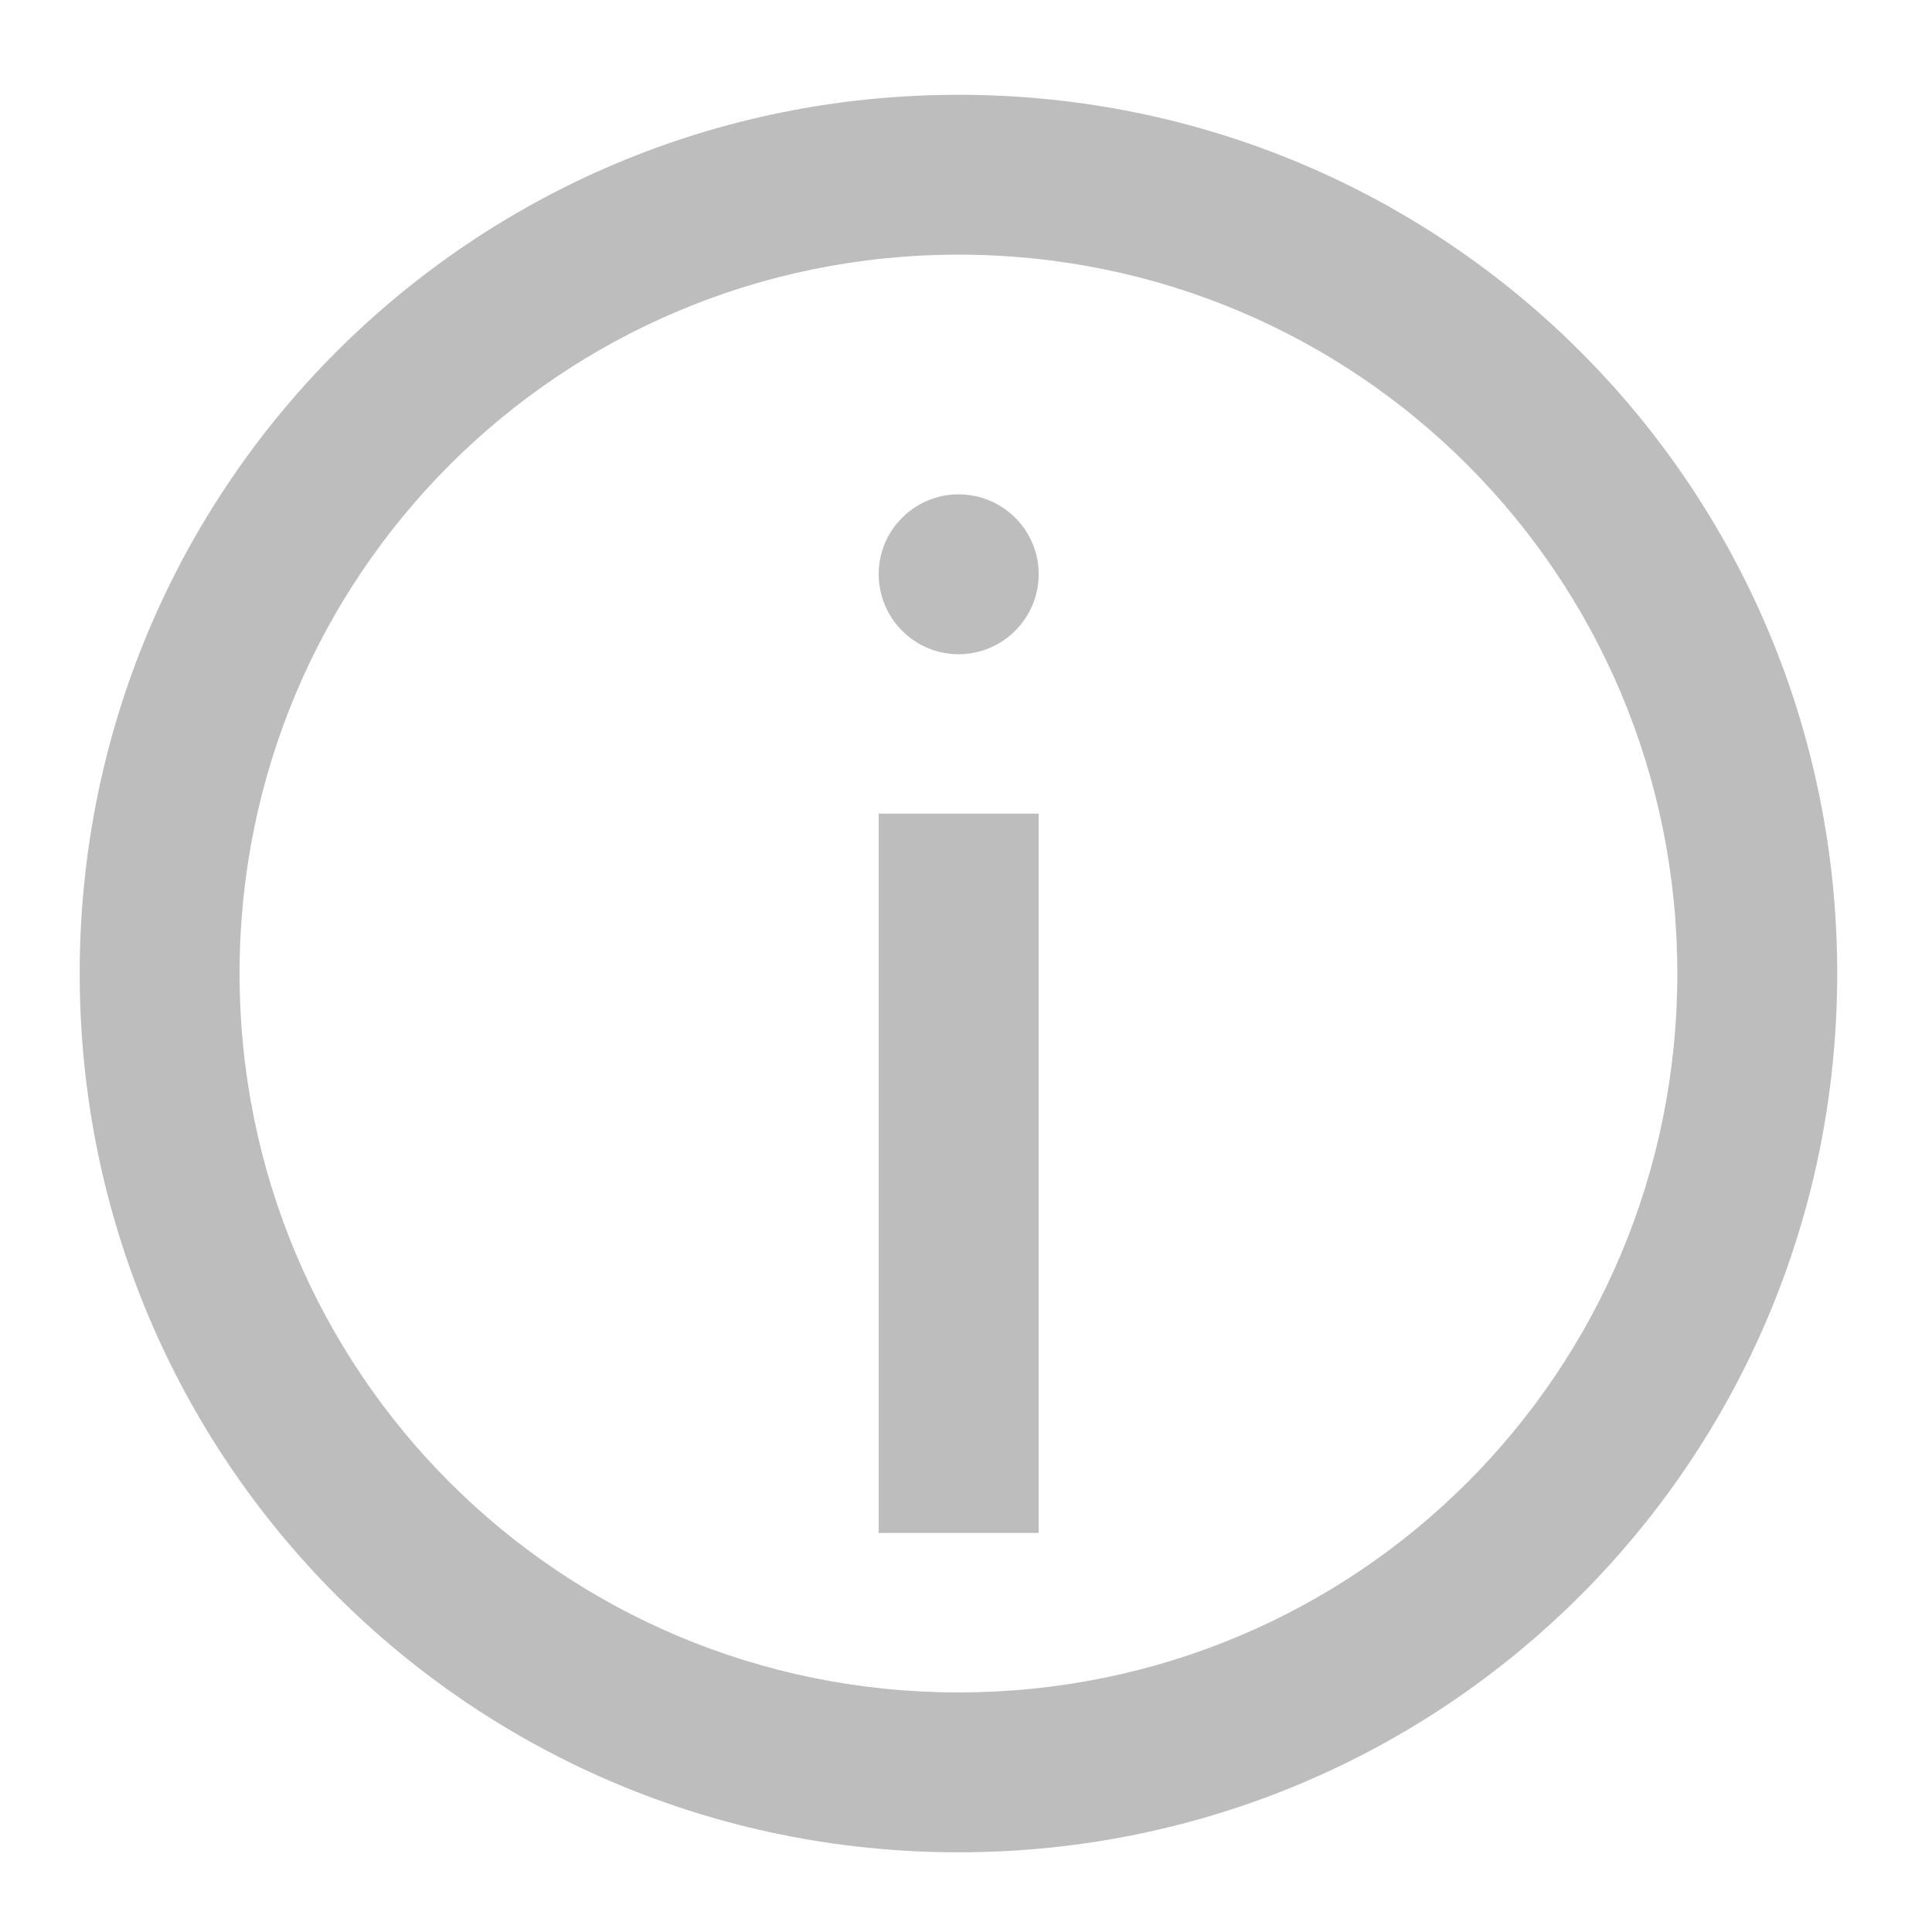
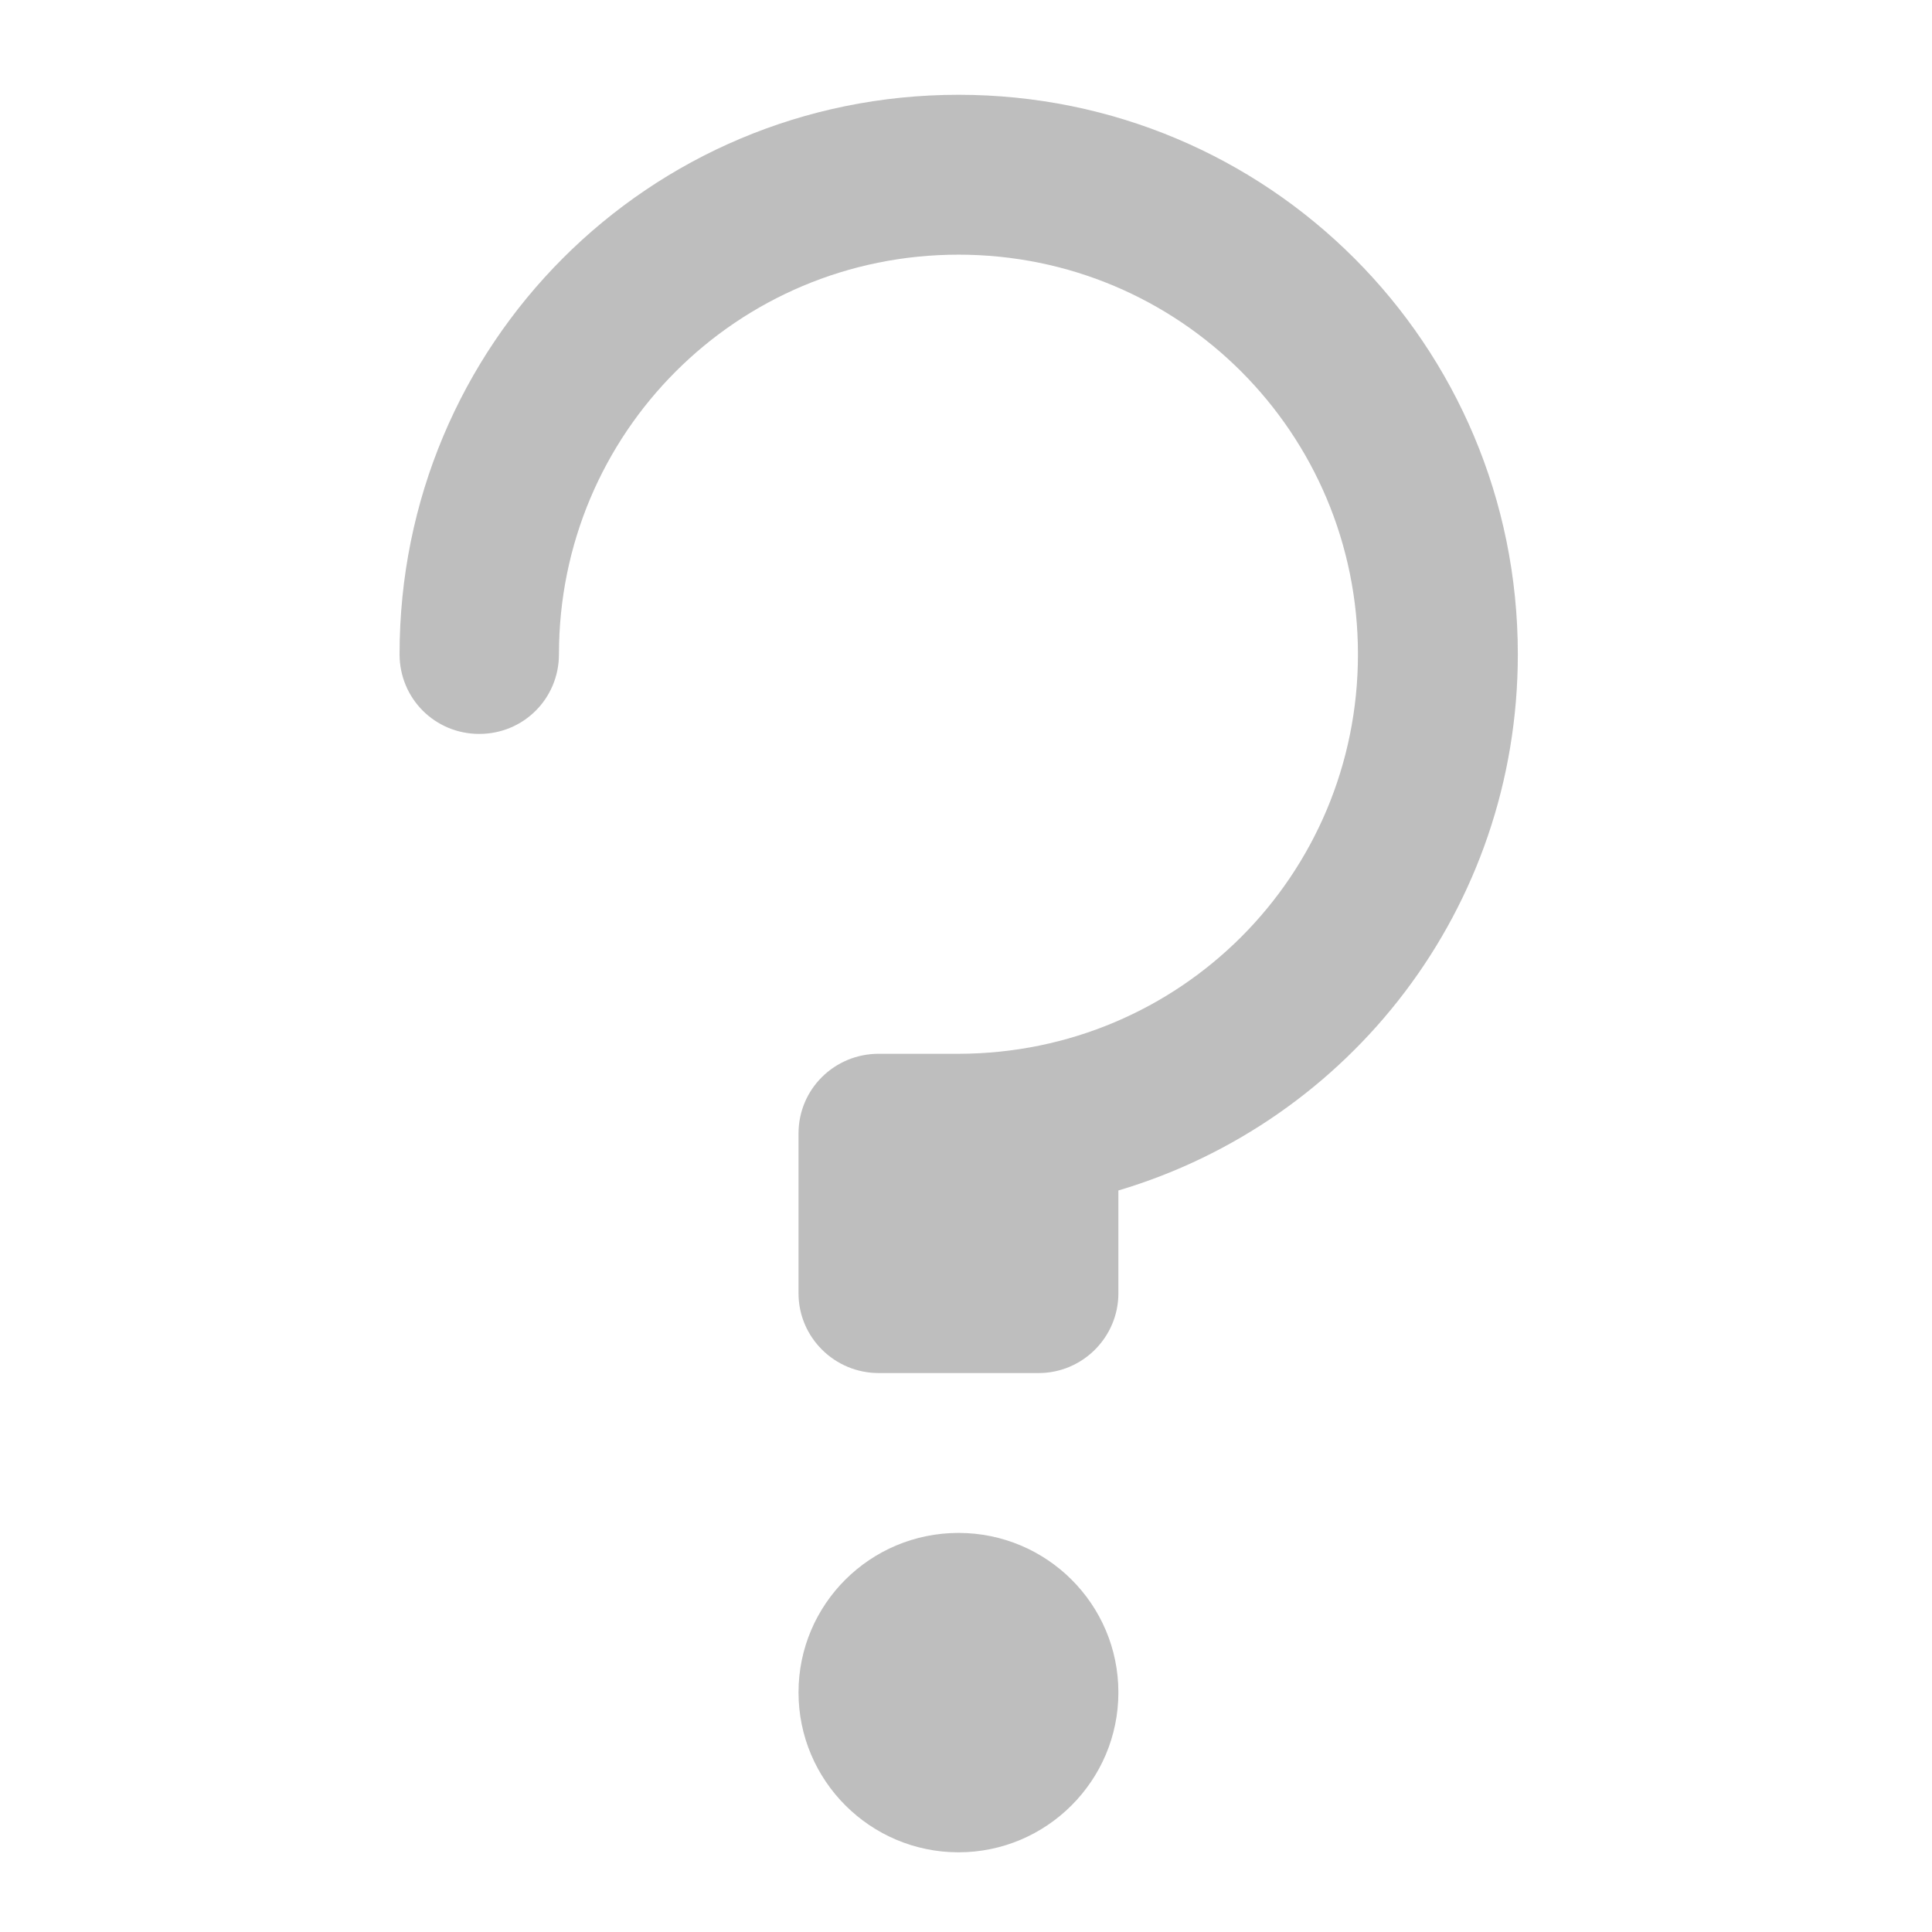
- <svg xmlns="http://www.w3.org/2000/svg" width="16pt" height="16pt" viewBox="0 0 16 16" version="1.1">
+ <svg xmlns="http://www.w3.org/2000/svg" xmlns:xlink="http://www.w3.org/1999/xlink" width="16pt" height="16pt" viewBox="0 0 16 16" version="1.1">
+   <defs>
+     <filter id="alpha" filterUnits="objectBoundingBox" x="0%" y="0%" width="100%" height="100%">
+       <feColorMatrix type="matrix" in="SourceGraphic" values="0 0 0 0 1 0 0 0 0 1 0 0 0 0 1 0 0 0 1 0" />
+     </filter>
+     <mask id="mask0">
+       <g filter="url(#alpha)">
+         <rect x="0" y="0" width="16" height="16" style="fill:rgb(0%,0%,0%);fill-opacity:0.988;stroke:none;" />
+       </g>
+     </mask>
+     <clipPath id="clip1">
+       <rect x="0" y="0" width="16" height="16" />
+     </clipPath>
+     <g id="surface5" clip-path="url(#clip1)">
+       <path style=" stroke:none;fill-rule:nonzero;fill:rgb(74.118%,74.118%,74.118%);fill-opacity:1;" d="M 7.938 0.785 C 5.371 0.785 3.309 2.852 3.309 5.418 C 3.309 5.785 3.602 6.078 3.969 6.078 C 4.336 6.078 4.629 5.785 4.629 5.418 C 4.629 3.586 6.105 2.109 7.938 2.109 C 9.77 2.109 11.246 3.586 11.246 5.418 C 11.246 7.25 9.773 8.723 7.941 8.727 L 7.277 8.727 C 6.91 8.727 6.613 9.02 6.613 9.387 L 6.613 10.711 C 6.613 11.074 6.91 11.371 7.277 11.371 L 8.602 11.371 C 8.965 11.371 9.262 11.074 9.262 10.711 L 9.262 9.859 C 11.18 9.289 12.57 7.523 12.57 5.418 C 12.57 2.852 10.504 0.785 7.938 0.785 Z M 7.938 0.785 " />
+     </g>
+     <mask id="mask1">
+       <g filter="url(#alpha)">
+         <rect x="0" y="0" width="16" height="16" style="fill:rgb(0%,0%,0%);fill-opacity:0.988;stroke:none;" />
+       </g>
+     </mask>
+     <clipPath id="clip2">
+       <rect x="0" y="0" width="16" height="16" />
+     </clipPath>
+     <g id="surface8" clip-path="url(#clip2)">
+       <path style=" stroke:none;fill-rule:nonzero;fill:rgb(74.118%,74.118%,74.118%);fill-opacity:1;" d="M 7.938 12.695 C 8.668 12.695 9.262 13.285 9.262 14.016 C 9.262 14.746 8.668 15.34 7.938 15.34 C 7.207 15.34 6.613 14.746 6.613 14.016 C 6.613 13.285 7.207 12.695 7.938 12.695 Z M 7.938 12.695 " />
+     </g>
+   </defs>
  <g id="surface1">
-     <path style=" stroke:none;fill-rule:nonzero;fill:rgb(74.118%,74.118%,74.118%);fill-opacity:1;" d="M 7.938 0.785 C 3.906 0.785 0.66 4.031 0.66 8.062 C 0.66 12.094 3.906 15.34 7.938 15.34 C 11.969 15.34 15.215 12.094 15.215 8.062 C 15.215 4.031 11.969 0.785 7.938 0.785 Z M 7.938 2.109 C 11.238 2.109 13.891 4.766 13.891 8.062 C 13.891 11.363 11.238 14.016 7.938 14.016 C 4.641 14.016 1.984 11.363 1.984 8.062 C 1.984 4.766 4.641 2.109 7.938 2.109 Z M 7.938 2.109 " />
-     <path style=" stroke:none;fill-rule:nonzero;fill:rgb(74.118%,74.118%,74.118%);fill-opacity:1;" d="M 7.277 6.738 L 8.602 6.738 L 8.602 12.695 L 7.277 12.695 Z M 7.277 6.738 " />
-     <path style=" stroke:none;fill-rule:nonzero;fill:rgb(74.118%,74.118%,74.118%);fill-opacity:1;" d="M 7.938 4.094 C 8.305 4.094 8.602 4.391 8.602 4.754 C 8.602 5.121 8.305 5.418 7.938 5.418 C 7.574 5.418 7.277 5.121 7.277 4.754 C 7.277 4.391 7.574 4.094 7.938 4.094 Z M 7.938 4.094 " />
+     <use xlink:href="#surface5" mask="url(#mask0)" />
+     <use xlink:href="#surface8" mask="url(#mask1)" />
  </g>
</svg>
